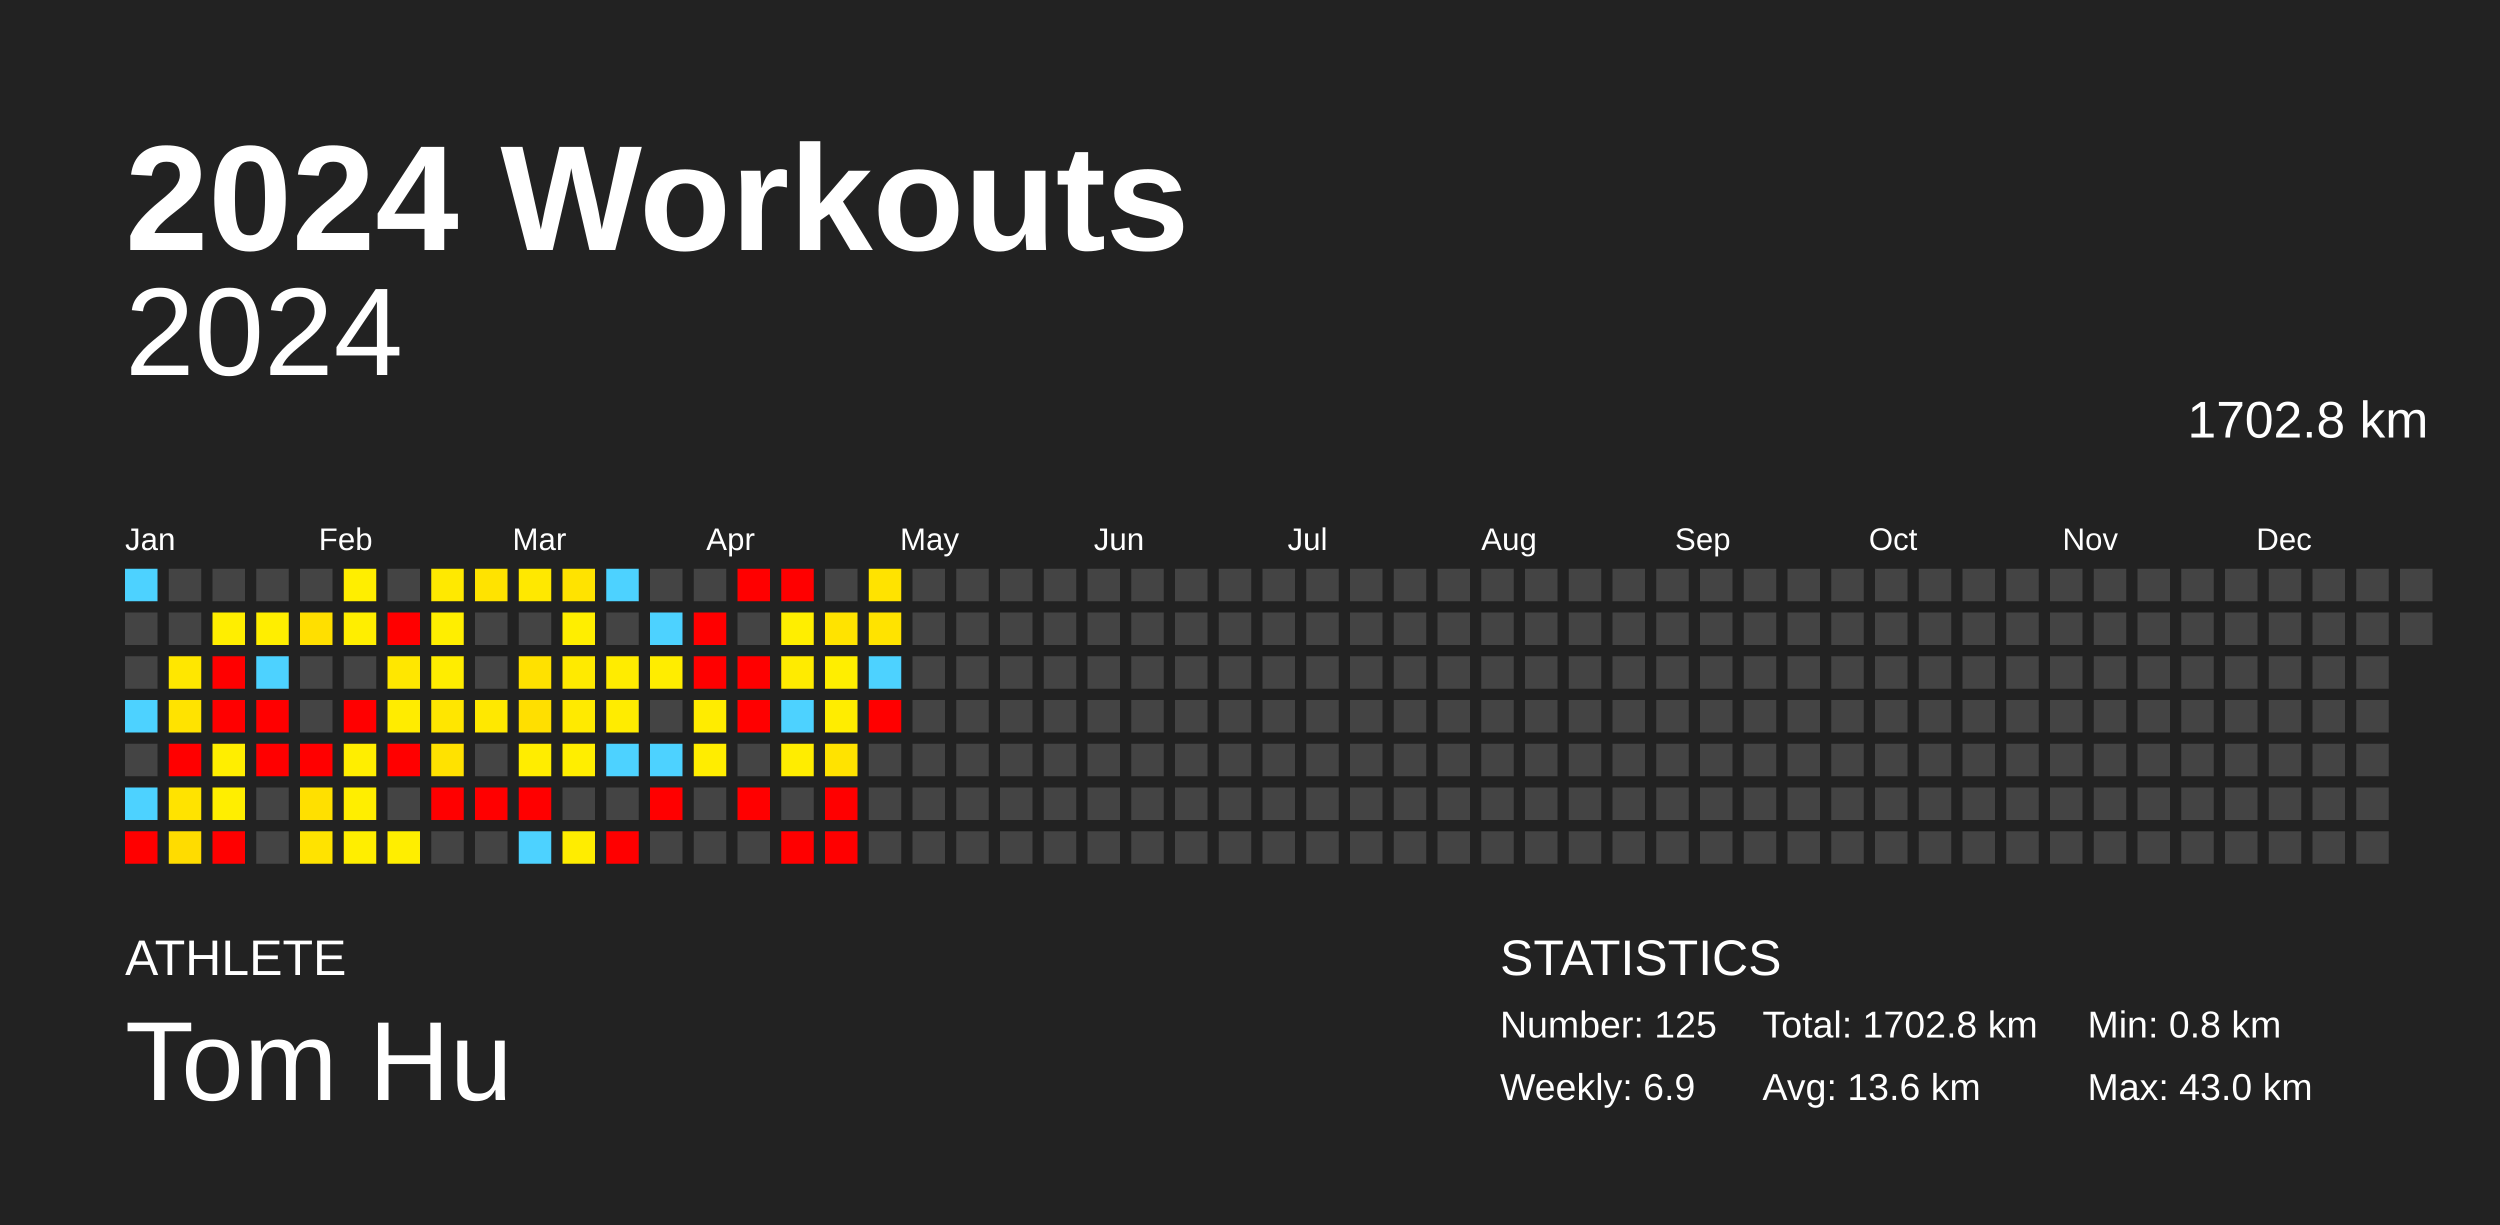
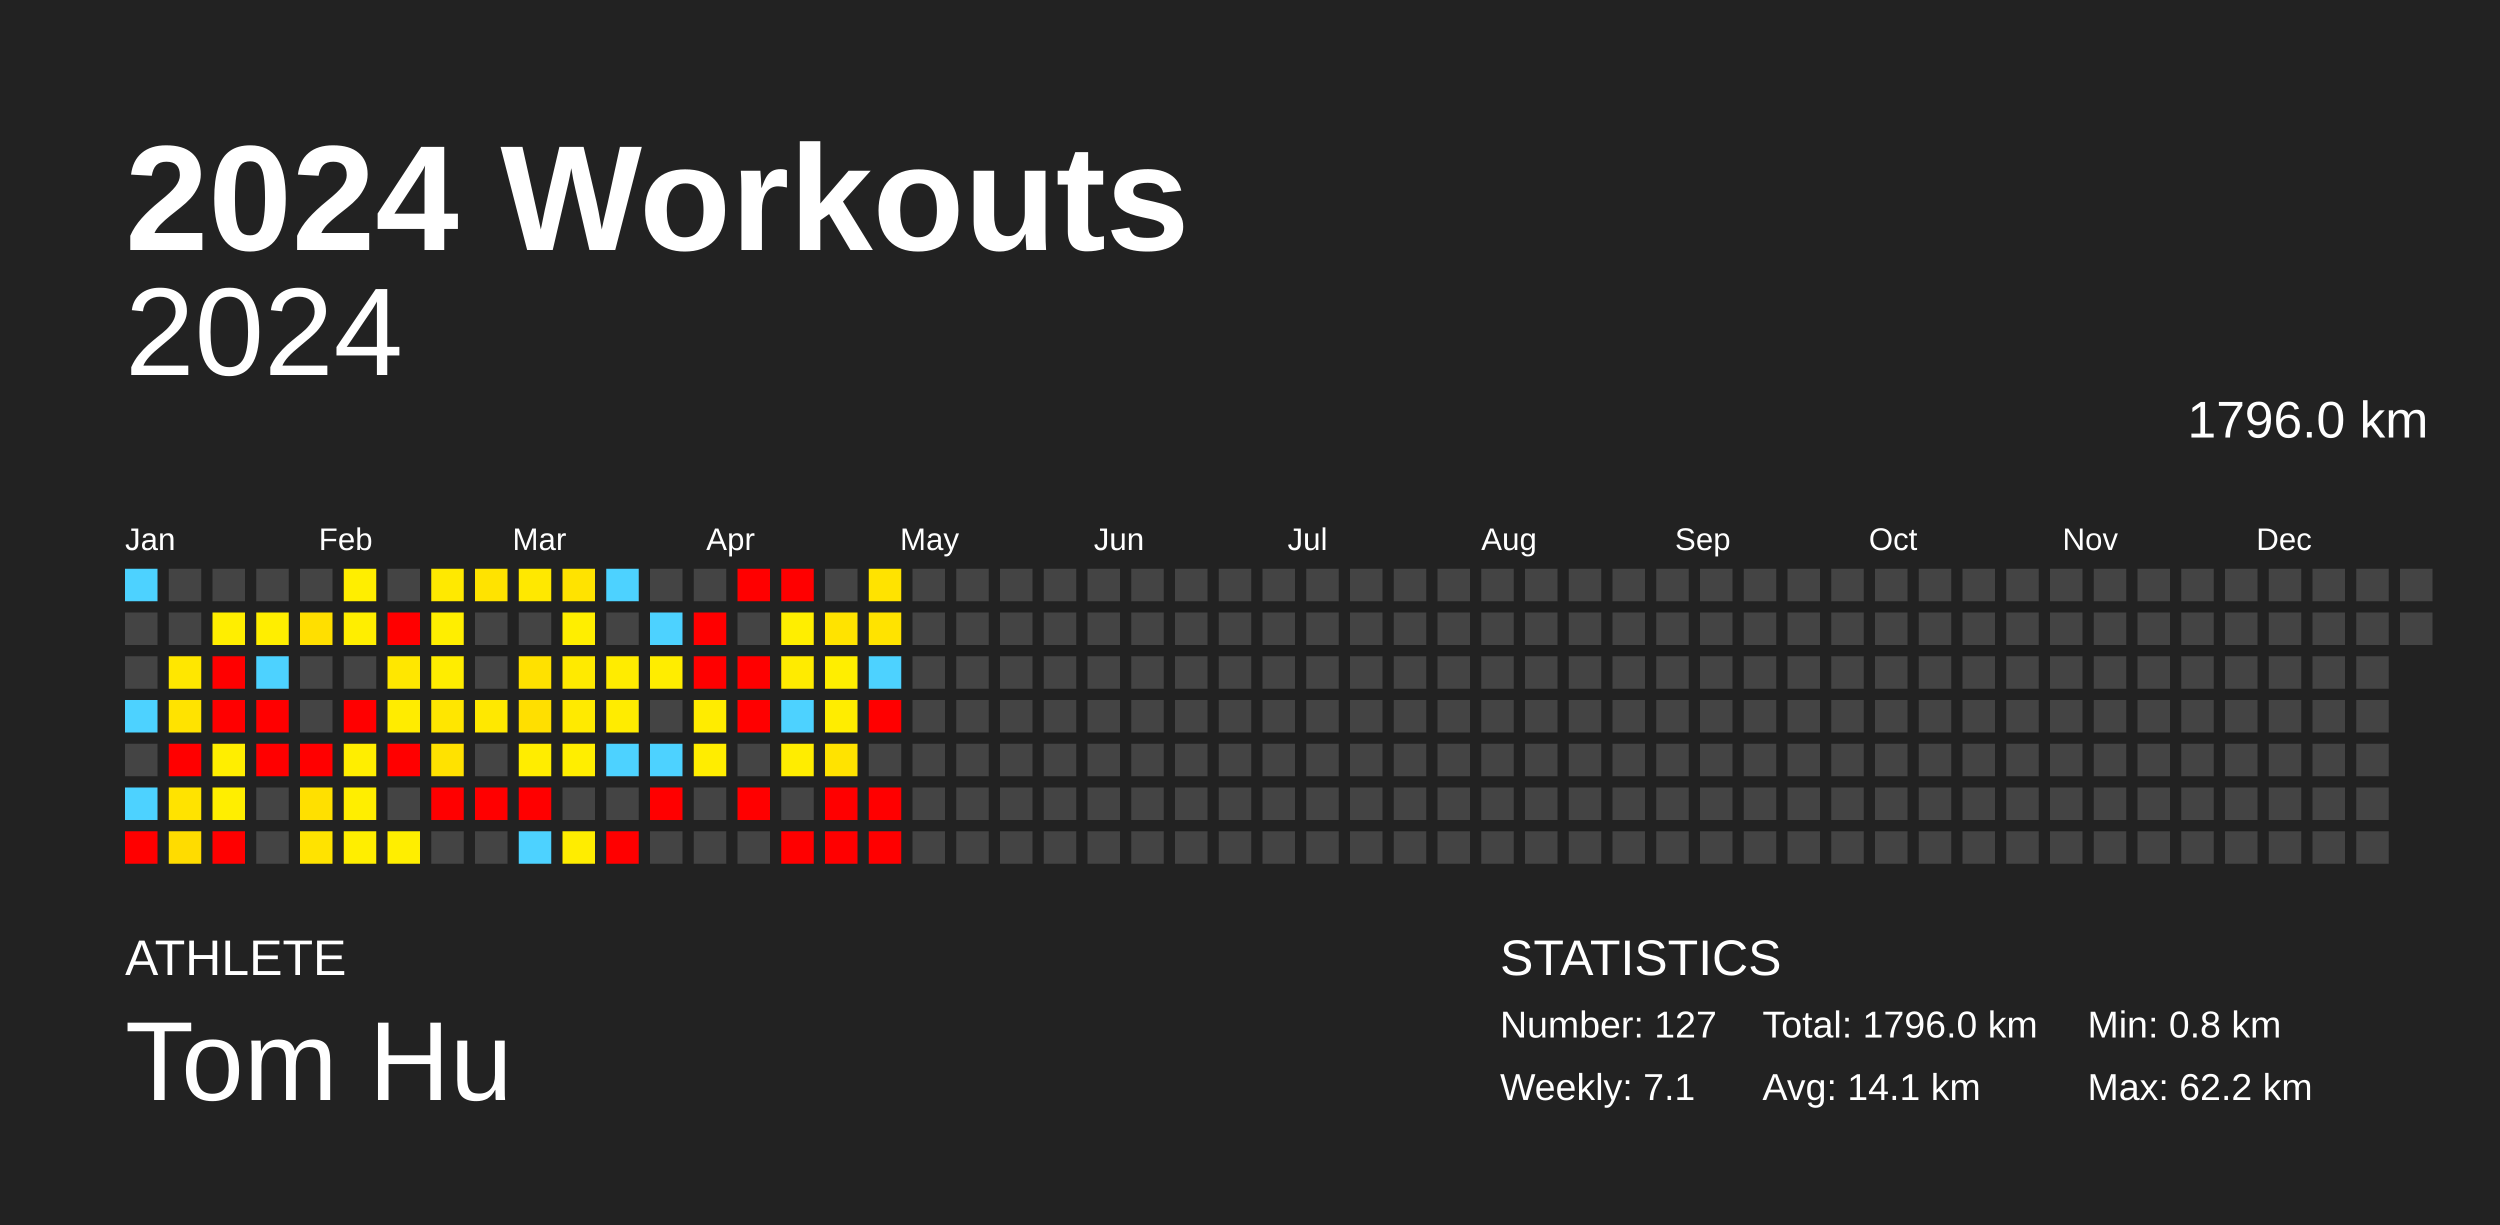
<svg xmlns="http://www.w3.org/2000/svg" baseProfile="full" height="98mm" version="1.1" viewBox="0,0,200,98" width="200mm">
  <defs />
  <rect fill="#222222" height="98" width="200" x="0" y="0" />
  <text fill="#FFFFFF" style="font-size:12px; font-family:Arial; font-weight:bold;" x="10" y="20">2024 Workouts</text>
  <text fill="#FFFFFF" style="font-size:4px; font-family:Arial" x="10" y="78">ATHLETE</text>
  <text fill="#FFFFFF" style="font-size:9px; font-family:Arial" x="10" y="88">Tom Hu</text>
  <text fill="#FFFFFF" style="font-size:4px; font-family:Arial" x="120" y="78">STATISTICS</text>
-   <text fill="#FFFFFF" style="font-size:3px; font-family:Arial" x="120" y="83">Number: 125</text>
-   <text fill="#FFFFFF" style="font-size:3px; font-family:Arial" x="120" y="88">Weekly: 6.9</text>
-   <text fill="#FFFFFF" style="font-size:3px; font-family:Arial" x="141" y="83">Total: 1702.8 km</text>
-   <text fill="#FFFFFF" style="font-size:3px; font-family:Arial" x="141" y="88">Avg: 13.6 km</text>
+   <text fill="#FFFFFF" style="font-size:3px; font-family:Arial" x="120" y="83">Number: 127</text>
+   <text fill="#FFFFFF" style="font-size:3px; font-family:Arial" x="120" y="88">Weekly: 7.1</text>
+   <text fill="#FFFFFF" style="font-size:3px; font-family:Arial" x="141" y="83">Total: 1796.0 km</text>
+   <text fill="#FFFFFF" style="font-size:3px; font-family:Arial" x="141" y="88">Avg: 14.1 km</text>
  <text fill="#FFFFFF" style="font-size:3px; font-family:Arial" x="167" y="83">Min: 0.8 km</text>
-   <text fill="#FFFFFF" style="font-size:3px; font-family:Arial" x="167" y="88">Max: 43.0 km</text>
+   <text fill="#FFFFFF" style="font-size:3px; font-family:Arial" x="167" y="88">Max: 62.2 km</text>
  <text alignment-baseline="hanging" fill="#FFFFFF" style="font-size:10.0px; font-family:Arial;" x="10" y="30">2024</text>
-   <text alignment-baseline="hanging" fill="#FFFFFF" style="font-size:4.125px; font-family:Arial;" x="175" y="35">1702.8 km</text>
+   <text alignment-baseline="hanging" fill="#FFFFFF" style="font-size:4.125px; font-family:Arial;" x="175" y="35">1796.0 km</text>
  <text fill="#FFFFFF" style="font-size:2.5px; font-family:Arial" x="10.0" y="44">Jan</text>
  <text fill="#FFFFFF" style="font-size:2.5px; font-family:Arial" x="25.5" y="44">Feb</text>
  <text fill="#FFFFFF" style="font-size:2.5px; font-family:Arial" x="41.0" y="44">Mar</text>
  <text fill="#FFFFFF" style="font-size:2.5px; font-family:Arial" x="56.5" y="44">Apr</text>
  <text fill="#FFFFFF" style="font-size:2.5px; font-family:Arial" x="72.0" y="44">May</text>
  <text fill="#FFFFFF" style="font-size:2.5px; font-family:Arial" x="87.5" y="44">Jun</text>
  <text fill="#FFFFFF" style="font-size:2.5px; font-family:Arial" x="103.0" y="44">Jul</text>
  <text fill="#FFFFFF" style="font-size:2.5px; font-family:Arial" x="118.5" y="44">Aug</text>
  <text fill="#FFFFFF" style="font-size:2.5px; font-family:Arial" x="134.0" y="44">Sep</text>
  <text fill="#FFFFFF" style="font-size:2.5px; font-family:Arial" x="149.5" y="44">Oct</text>
  <text fill="#FFFFFF" style="font-size:2.5px; font-family:Arial" x="165.0" y="44">Nov</text>
  <text fill="#FFFFFF" style="font-size:2.5px; font-family:Arial" x="180.5" y="44">Dec</text>
  <rect fill="#4dd2ff" height="2.6" width="2.6" x="10.0" y="45.5" />
  <rect fill="#444444" height="2.6" width="2.6" x="10.0" y="49.0" />
  <rect fill="#444444" height="2.6" width="2.6" x="10.0" y="52.5" />
  <rect fill="#4dd2ff" height="2.6" width="2.6" x="10.0" y="56.0" />
  <rect fill="#444444" height="2.6" width="2.6" x="10.0" y="59.5" />
  <rect fill="#4dd2ff" height="2.6" width="2.6" x="10.0" y="63.0" />
  <rect fill="red" height="2.6" width="2.6" x="10.0" y="66.5" />
  <rect fill="#444444" height="2.6" width="2.6" x="13.5" y="45.5" />
  <rect fill="#444444" height="2.6" width="2.6" x="13.5" y="49.0" />
  <rect fill="#ffe700" height="2.6" width="2.6" x="13.5" y="52.5" />
  <rect fill="#ffe300" height="2.6" width="2.6" x="13.5" y="56.0" />
  <rect fill="red" height="2.6" width="2.6" x="13.5" y="59.5" />
  <rect fill="#ffe300" height="2.6" width="2.6" x="13.5" y="63.0" />
  <rect fill="#ffdc00" height="2.6" width="2.6" x="13.5" y="66.5" />
  <rect fill="#444444" height="2.6" width="2.6" x="17.0" y="45.5" />
  <rect fill="#ffee00" height="2.6" width="2.6" x="17.0" y="49.0" />
  <rect fill="red" height="2.6" width="2.6" x="17.0" y="52.5" />
  <rect fill="red" height="2.6" width="2.6" x="17.0" y="56.0" />
  <rect fill="#ffee00" height="2.6" width="2.6" x="17.0" y="59.5" />
  <rect fill="#ffee00" height="2.6" width="2.6" x="17.0" y="63.0" />
  <rect fill="red" height="2.6" width="2.6" x="17.0" y="66.5" />
  <rect fill="#444444" height="2.6" width="2.6" x="20.5" y="45.5" />
  <rect fill="#ffee00" height="2.6" width="2.6" x="20.5" y="49.0" />
  <rect fill="#4dd2ff" height="2.6" width="2.6" x="20.5" y="52.5" />
  <rect fill="red" height="2.6" width="2.6" x="20.5" y="56.0" />
  <rect fill="red" height="2.6" width="2.6" x="20.5" y="59.5" />
  <rect fill="#444444" height="2.6" width="2.6" x="20.5" y="63.0" />
  <rect fill="#444444" height="2.6" width="2.6" x="20.5" y="66.5" />
  <rect fill="#444444" height="2.6" width="2.6" x="24.0" y="45.5" />
  <rect fill="#ffdf00" height="2.6" width="2.6" x="24.0" y="49.0" />
  <rect fill="#444444" height="2.6" width="2.6" x="24.0" y="52.5" />
  <rect fill="#444444" height="2.6" width="2.6" x="24.0" y="56.0" />
  <rect fill="red" height="2.6" width="2.6" x="24.0" y="59.5" />
  <rect fill="#ffe000" height="2.6" width="2.6" x="24.0" y="63.0" />
  <rect fill="#ffe300" height="2.6" width="2.6" x="24.0" y="66.5" />
  <rect fill="#ffee00" height="2.6" width="2.6" x="27.5" y="45.5" />
  <rect fill="#ffee00" height="2.6" width="2.6" x="27.5" y="49.0" />
  <rect fill="#444444" height="2.6" width="2.6" x="27.5" y="52.5" />
  <rect fill="red" height="2.6" width="2.6" x="27.5" y="56.0" />
  <rect fill="#ffee00" height="2.6" width="2.6" x="27.5" y="59.5" />
  <rect fill="#ffee00" height="2.6" width="2.6" x="27.5" y="63.0" />
  <rect fill="#ffee00" height="2.6" width="2.6" x="27.5" y="66.5" />
  <rect fill="#444444" height="2.6" width="2.6" x="31.0" y="45.5" />
  <rect fill="red" height="2.6" width="2.6" x="31.0" y="49.0" />
  <rect fill="#ffe700" height="2.6" width="2.6" x="31.0" y="52.5" />
  <rect fill="#ffec00" height="2.6" width="2.6" x="31.0" y="56.0" />
  <rect fill="red" height="2.6" width="2.6" x="31.0" y="59.5" />
  <rect fill="#444444" height="2.6" width="2.6" x="31.0" y="63.0" />
  <rect fill="#ffee00" height="2.6" width="2.6" x="31.0" y="66.5" />
  <rect fill="#ffe900" height="2.6" width="2.6" x="34.5" y="45.5" />
  <rect fill="#ffee00" height="2.6" width="2.6" x="34.5" y="49.0" />
  <rect fill="#ffed00" height="2.6" width="2.6" x="34.5" y="52.5" />
  <rect fill="#ffe600" height="2.6" width="2.6" x="34.5" y="56.0" />
  <rect fill="#ffe200" height="2.6" width="2.6" x="34.5" y="59.5" />
  <rect fill="red" height="2.6" width="2.6" x="34.5" y="63.0" />
  <rect fill="#444444" height="2.6" width="2.6" x="34.5" y="66.5" />
  <rect fill="#ffe300" height="2.6" width="2.6" x="38.0" y="45.5" />
  <rect fill="#444444" height="2.6" width="2.6" x="38.0" y="49.0" />
  <rect fill="#444444" height="2.6" width="2.6" x="38.0" y="52.5" />
  <rect fill="#ffe800" height="2.6" width="2.6" x="38.0" y="56.0" />
  <rect fill="#444444" height="2.6" width="2.6" x="38.0" y="59.5" />
  <rect fill="red" height="2.6" width="2.6" x="38.0" y="63.0" />
  <rect fill="#444444" height="2.6" width="2.6" x="38.0" y="66.5" />
  <rect fill="#ffe800" height="2.6" width="2.6" x="41.5" y="45.5" />
  <rect fill="#444444" height="2.6" width="2.6" x="41.5" y="49.0" />
  <rect fill="#ffe100" height="2.6" width="2.6" x="41.5" y="52.5" />
  <rect fill="#ffdf00" height="2.6" width="2.6" x="41.5" y="56.0" />
  <rect fill="#ffed00" height="2.6" width="2.6" x="41.5" y="59.5" />
  <rect fill="red" height="2.6" width="2.6" x="41.5" y="63.0" />
  <rect fill="#4dd2ff" height="2.6" width="2.6" x="41.5" y="66.5" />
  <rect fill="#ffe300" height="2.6" width="2.6" x="45.0" y="45.5" />
  <rect fill="#ffee00" height="2.6" width="2.6" x="45.0" y="49.0" />
  <rect fill="#ffea00" height="2.6" width="2.6" x="45.0" y="52.5" />
  <rect fill="#ffea00" height="2.6" width="2.6" x="45.0" y="56.0" />
  <rect fill="#ffee00" height="2.6" width="2.6" x="45.0" y="59.5" />
  <rect fill="#444444" height="2.6" width="2.6" x="45.0" y="63.0" />
  <rect fill="#ffed00" height="2.6" width="2.6" x="45.0" y="66.5" />
  <rect fill="#4dd2ff" height="2.6" width="2.6" x="48.5" y="45.5" />
  <rect fill="#444444" height="2.6" width="2.6" x="48.5" y="49.0" />
  <rect fill="#ffec00" height="2.6" width="2.6" x="48.5" y="52.5" />
  <rect fill="#ffec00" height="2.6" width="2.6" x="48.5" y="56.0" />
  <rect fill="#4dd2ff" height="2.6" width="2.6" x="48.5" y="59.5" />
  <rect fill="#444444" height="2.6" width="2.6" x="48.5" y="63.0" />
  <rect fill="red" height="2.6" width="2.6" x="48.5" y="66.5" />
  <rect fill="#444444" height="2.6" width="2.6" x="52.0" y="45.5" />
  <rect fill="#4dd2ff" height="2.6" width="2.6" x="52.0" y="49.0" />
  <rect fill="#ffed00" height="2.6" width="2.6" x="52.0" y="52.5" />
  <rect fill="#444444" height="2.6" width="2.6" x="52.0" y="56.0" />
  <rect fill="#4dd2ff" height="2.6" width="2.6" x="52.0" y="59.5" />
  <rect fill="red" height="2.6" width="2.6" x="52.0" y="63.0" />
  <rect fill="#444444" height="2.6" width="2.6" x="52.0" y="66.5" />
  <rect fill="#444444" height="2.6" width="2.6" x="55.5" y="45.5" />
  <rect fill="red" height="2.6" width="2.6" x="55.5" y="49.0" />
  <rect fill="red" height="2.6" width="2.6" x="55.5" y="52.5" />
  <rect fill="#ffec00" height="2.6" width="2.6" x="55.5" y="56.0" />
  <rect fill="#ffed00" height="2.6" width="2.6" x="55.5" y="59.5" />
  <rect fill="#444444" height="2.6" width="2.6" x="55.5" y="63.0" />
  <rect fill="#444444" height="2.6" width="2.6" x="55.5" y="66.5" />
  <rect fill="red" height="2.6" width="2.6" x="59.0" y="45.5" />
  <rect fill="#444444" height="2.6" width="2.6" x="59.0" y="49.0" />
  <rect fill="red" height="2.6" width="2.6" x="59.0" y="52.5" />
  <rect fill="red" height="2.6" width="2.6" x="59.0" y="56.0" />
  <rect fill="#444444" height="2.6" width="2.6" x="59.0" y="59.5" />
  <rect fill="red" height="2.6" width="2.6" x="59.0" y="63.0" />
  <rect fill="#444444" height="2.6" width="2.6" x="59.0" y="66.5" />
  <rect fill="red" height="2.6" width="2.6" x="62.5" y="45.5" />
  <rect fill="#ffee00" height="2.6" width="2.6" x="62.5" y="49.0" />
  <rect fill="#ffeb00" height="2.6" width="2.6" x="62.5" y="52.5" />
  <rect fill="#4dd2ff" height="2.6" width="2.6" x="62.5" y="56.0" />
  <rect fill="#ffed00" height="2.6" width="2.6" x="62.5" y="59.5" />
  <rect fill="#444444" height="2.6" width="2.6" x="62.5" y="63.0" />
  <rect fill="red" height="2.6" width="2.6" x="62.5" y="66.5" />
  <rect fill="#444444" height="2.6" width="2.6" x="66.0" y="45.5" />
  <rect fill="#ffe300" height="2.6" width="2.6" x="66.0" y="49.0" />
  <rect fill="#ffee00" height="2.6" width="2.6" x="66.0" y="52.5" />
  <rect fill="#ffed00" height="2.6" width="2.6" x="66.0" y="56.0" />
  <rect fill="#ffe300" height="2.6" width="2.6" x="66.0" y="59.5" />
  <rect fill="red" height="2.6" width="2.6" x="66.0" y="63.0" />
  <rect fill="red" height="2.6" width="2.6" x="66.0" y="66.5" />
  <rect fill="#ffe300" height="2.6" width="2.6" x="69.5" y="45.5" />
  <rect fill="#ffe300" height="2.6" width="2.6" x="69.5" y="49.0" />
  <rect fill="#4dd2ff" height="2.6" width="2.6" x="69.5" y="52.5" />
  <rect fill="red" height="2.6" width="2.6" x="69.5" y="56.0" />
  <rect fill="#444444" height="2.6" width="2.6" x="69.5" y="59.5" />
-   <rect fill="#444444" height="2.6" width="2.6" x="69.5" y="63.0" />
-   <rect fill="#444444" height="2.6" width="2.6" x="69.5" y="66.5" />
+   <rect fill="red" height="2.6" width="2.6" x="69.5" y="63.0" />
+   <rect fill="red" height="2.6" width="2.6" x="69.5" y="66.5" />
  <rect fill="#444444" height="2.6" width="2.6" x="73.0" y="45.5" />
  <rect fill="#444444" height="2.6" width="2.6" x="73.0" y="49.0" />
  <rect fill="#444444" height="2.6" width="2.6" x="73.0" y="52.5" />
  <rect fill="#444444" height="2.6" width="2.6" x="73.0" y="56.0" />
  <rect fill="#444444" height="2.6" width="2.6" x="73.0" y="59.5" />
  <rect fill="#444444" height="2.6" width="2.6" x="73.0" y="63.0" />
  <rect fill="#444444" height="2.6" width="2.6" x="73.0" y="66.5" />
  <rect fill="#444444" height="2.6" width="2.6" x="76.5" y="45.5" />
  <rect fill="#444444" height="2.6" width="2.6" x="76.5" y="49.0" />
  <rect fill="#444444" height="2.6" width="2.6" x="76.5" y="52.5" />
  <rect fill="#444444" height="2.6" width="2.6" x="76.5" y="56.0" />
  <rect fill="#444444" height="2.6" width="2.6" x="76.5" y="59.5" />
  <rect fill="#444444" height="2.6" width="2.6" x="76.5" y="63.0" />
  <rect fill="#444444" height="2.6" width="2.6" x="76.5" y="66.5" />
  <rect fill="#444444" height="2.6" width="2.6" x="80.0" y="45.5" />
  <rect fill="#444444" height="2.6" width="2.6" x="80.0" y="49.0" />
  <rect fill="#444444" height="2.6" width="2.6" x="80.0" y="52.5" />
  <rect fill="#444444" height="2.6" width="2.6" x="80.0" y="56.0" />
  <rect fill="#444444" height="2.6" width="2.6" x="80.0" y="59.5" />
  <rect fill="#444444" height="2.6" width="2.6" x="80.0" y="63.0" />
  <rect fill="#444444" height="2.6" width="2.6" x="80.0" y="66.5" />
  <rect fill="#444444" height="2.6" width="2.6" x="83.5" y="45.5" />
  <rect fill="#444444" height="2.6" width="2.6" x="83.5" y="49.0" />
  <rect fill="#444444" height="2.6" width="2.6" x="83.5" y="52.5" />
  <rect fill="#444444" height="2.6" width="2.6" x="83.5" y="56.0" />
  <rect fill="#444444" height="2.6" width="2.6" x="83.5" y="59.5" />
  <rect fill="#444444" height="2.6" width="2.6" x="83.5" y="63.0" />
  <rect fill="#444444" height="2.6" width="2.6" x="83.5" y="66.5" />
  <rect fill="#444444" height="2.6" width="2.6" x="87.0" y="45.5" />
  <rect fill="#444444" height="2.6" width="2.6" x="87.0" y="49.0" />
  <rect fill="#444444" height="2.6" width="2.6" x="87.0" y="52.5" />
  <rect fill="#444444" height="2.6" width="2.6" x="87.0" y="56.0" />
  <rect fill="#444444" height="2.6" width="2.6" x="87.0" y="59.5" />
  <rect fill="#444444" height="2.6" width="2.6" x="87.0" y="63.0" />
  <rect fill="#444444" height="2.6" width="2.6" x="87.0" y="66.5" />
  <rect fill="#444444" height="2.6" width="2.6" x="90.5" y="45.5" />
  <rect fill="#444444" height="2.6" width="2.6" x="90.5" y="49.0" />
  <rect fill="#444444" height="2.6" width="2.6" x="90.5" y="52.5" />
  <rect fill="#444444" height="2.6" width="2.6" x="90.5" y="56.0" />
  <rect fill="#444444" height="2.6" width="2.6" x="90.5" y="59.5" />
  <rect fill="#444444" height="2.6" width="2.6" x="90.5" y="63.0" />
  <rect fill="#444444" height="2.6" width="2.6" x="90.5" y="66.5" />
  <rect fill="#444444" height="2.6" width="2.6" x="94.0" y="45.5" />
  <rect fill="#444444" height="2.6" width="2.6" x="94.0" y="49.0" />
  <rect fill="#444444" height="2.6" width="2.6" x="94.0" y="52.5" />
  <rect fill="#444444" height="2.6" width="2.6" x="94.0" y="56.0" />
  <rect fill="#444444" height="2.6" width="2.6" x="94.0" y="59.5" />
  <rect fill="#444444" height="2.6" width="2.6" x="94.0" y="63.0" />
  <rect fill="#444444" height="2.6" width="2.6" x="94.0" y="66.5" />
  <rect fill="#444444" height="2.6" width="2.6" x="97.5" y="45.5" />
  <rect fill="#444444" height="2.6" width="2.6" x="97.5" y="49.0" />
  <rect fill="#444444" height="2.6" width="2.6" x="97.5" y="52.5" />
  <rect fill="#444444" height="2.6" width="2.6" x="97.5" y="56.0" />
  <rect fill="#444444" height="2.6" width="2.6" x="97.5" y="59.5" />
  <rect fill="#444444" height="2.6" width="2.6" x="97.5" y="63.0" />
  <rect fill="#444444" height="2.6" width="2.6" x="97.5" y="66.5" />
  <rect fill="#444444" height="2.6" width="2.6" x="101.0" y="45.5" />
  <rect fill="#444444" height="2.6" width="2.6" x="101.0" y="49.0" />
  <rect fill="#444444" height="2.6" width="2.6" x="101.0" y="52.5" />
  <rect fill="#444444" height="2.6" width="2.6" x="101.0" y="56.0" />
  <rect fill="#444444" height="2.6" width="2.6" x="101.0" y="59.5" />
  <rect fill="#444444" height="2.6" width="2.6" x="101.0" y="63.0" />
  <rect fill="#444444" height="2.6" width="2.6" x="101.0" y="66.5" />
  <rect fill="#444444" height="2.6" width="2.6" x="104.5" y="45.5" />
  <rect fill="#444444" height="2.6" width="2.6" x="104.5" y="49.0" />
  <rect fill="#444444" height="2.6" width="2.6" x="104.5" y="52.5" />
  <rect fill="#444444" height="2.6" width="2.6" x="104.5" y="56.0" />
  <rect fill="#444444" height="2.6" width="2.6" x="104.5" y="59.5" />
  <rect fill="#444444" height="2.6" width="2.6" x="104.5" y="63.0" />
  <rect fill="#444444" height="2.6" width="2.6" x="104.5" y="66.5" />
  <rect fill="#444444" height="2.6" width="2.6" x="108.0" y="45.5" />
  <rect fill="#444444" height="2.6" width="2.6" x="108.0" y="49.0" />
  <rect fill="#444444" height="2.6" width="2.6" x="108.0" y="52.5" />
  <rect fill="#444444" height="2.6" width="2.6" x="108.0" y="56.0" />
  <rect fill="#444444" height="2.6" width="2.6" x="108.0" y="59.5" />
  <rect fill="#444444" height="2.6" width="2.6" x="108.0" y="63.0" />
  <rect fill="#444444" height="2.6" width="2.6" x="108.0" y="66.5" />
  <rect fill="#444444" height="2.6" width="2.6" x="111.5" y="45.5" />
  <rect fill="#444444" height="2.6" width="2.6" x="111.5" y="49.0" />
  <rect fill="#444444" height="2.6" width="2.6" x="111.5" y="52.5" />
  <rect fill="#444444" height="2.6" width="2.6" x="111.5" y="56.0" />
  <rect fill="#444444" height="2.6" width="2.6" x="111.5" y="59.5" />
  <rect fill="#444444" height="2.6" width="2.6" x="111.5" y="63.0" />
  <rect fill="#444444" height="2.6" width="2.6" x="111.5" y="66.5" />
  <rect fill="#444444" height="2.6" width="2.6" x="115.0" y="45.5" />
  <rect fill="#444444" height="2.6" width="2.6" x="115.0" y="49.0" />
  <rect fill="#444444" height="2.6" width="2.6" x="115.0" y="52.5" />
  <rect fill="#444444" height="2.6" width="2.6" x="115.0" y="56.0" />
  <rect fill="#444444" height="2.6" width="2.6" x="115.0" y="59.5" />
  <rect fill="#444444" height="2.6" width="2.6" x="115.0" y="63.0" />
  <rect fill="#444444" height="2.6" width="2.6" x="115.0" y="66.5" />
  <rect fill="#444444" height="2.6" width="2.6" x="118.5" y="45.5" />
  <rect fill="#444444" height="2.6" width="2.6" x="118.5" y="49.0" />
  <rect fill="#444444" height="2.6" width="2.6" x="118.5" y="52.5" />
  <rect fill="#444444" height="2.6" width="2.6" x="118.5" y="56.0" />
  <rect fill="#444444" height="2.6" width="2.6" x="118.5" y="59.5" />
  <rect fill="#444444" height="2.6" width="2.6" x="118.5" y="63.0" />
  <rect fill="#444444" height="2.6" width="2.6" x="118.5" y="66.5" />
  <rect fill="#444444" height="2.6" width="2.6" x="122.0" y="45.5" />
  <rect fill="#444444" height="2.6" width="2.6" x="122.0" y="49.0" />
  <rect fill="#444444" height="2.6" width="2.6" x="122.0" y="52.5" />
  <rect fill="#444444" height="2.6" width="2.6" x="122.0" y="56.0" />
  <rect fill="#444444" height="2.6" width="2.6" x="122.0" y="59.5" />
  <rect fill="#444444" height="2.6" width="2.6" x="122.0" y="63.0" />
  <rect fill="#444444" height="2.6" width="2.6" x="122.0" y="66.5" />
  <rect fill="#444444" height="2.6" width="2.6" x="125.5" y="45.5" />
  <rect fill="#444444" height="2.6" width="2.6" x="125.5" y="49.0" />
  <rect fill="#444444" height="2.6" width="2.6" x="125.5" y="52.5" />
  <rect fill="#444444" height="2.6" width="2.6" x="125.5" y="56.0" />
  <rect fill="#444444" height="2.6" width="2.6" x="125.5" y="59.5" />
  <rect fill="#444444" height="2.6" width="2.6" x="125.5" y="63.0" />
  <rect fill="#444444" height="2.6" width="2.6" x="125.5" y="66.5" />
  <rect fill="#444444" height="2.6" width="2.6" x="129.0" y="45.5" />
  <rect fill="#444444" height="2.6" width="2.6" x="129.0" y="49.0" />
  <rect fill="#444444" height="2.6" width="2.6" x="129.0" y="52.5" />
  <rect fill="#444444" height="2.6" width="2.6" x="129.0" y="56.0" />
  <rect fill="#444444" height="2.6" width="2.6" x="129.0" y="59.5" />
  <rect fill="#444444" height="2.6" width="2.6" x="129.0" y="63.0" />
  <rect fill="#444444" height="2.6" width="2.6" x="129.0" y="66.5" />
  <rect fill="#444444" height="2.6" width="2.6" x="132.5" y="45.5" />
  <rect fill="#444444" height="2.6" width="2.6" x="132.5" y="49.0" />
  <rect fill="#444444" height="2.6" width="2.6" x="132.5" y="52.5" />
  <rect fill="#444444" height="2.6" width="2.6" x="132.5" y="56.0" />
  <rect fill="#444444" height="2.6" width="2.6" x="132.5" y="59.5" />
  <rect fill="#444444" height="2.6" width="2.6" x="132.5" y="63.0" />
  <rect fill="#444444" height="2.6" width="2.6" x="132.5" y="66.5" />
  <rect fill="#444444" height="2.6" width="2.6" x="136.0" y="45.5" />
  <rect fill="#444444" height="2.6" width="2.6" x="136.0" y="49.0" />
  <rect fill="#444444" height="2.6" width="2.6" x="136.0" y="52.5" />
  <rect fill="#444444" height="2.6" width="2.6" x="136.0" y="56.0" />
  <rect fill="#444444" height="2.6" width="2.6" x="136.0" y="59.5" />
  <rect fill="#444444" height="2.6" width="2.6" x="136.0" y="63.0" />
  <rect fill="#444444" height="2.6" width="2.6" x="136.0" y="66.5" />
  <rect fill="#444444" height="2.6" width="2.6" x="139.5" y="45.5" />
  <rect fill="#444444" height="2.6" width="2.6" x="139.5" y="49.0" />
  <rect fill="#444444" height="2.6" width="2.6" x="139.5" y="52.5" />
  <rect fill="#444444" height="2.6" width="2.6" x="139.5" y="56.0" />
  <rect fill="#444444" height="2.6" width="2.6" x="139.5" y="59.5" />
  <rect fill="#444444" height="2.6" width="2.6" x="139.5" y="63.0" />
  <rect fill="#444444" height="2.6" width="2.6" x="139.5" y="66.5" />
  <rect fill="#444444" height="2.6" width="2.6" x="143.0" y="45.5" />
  <rect fill="#444444" height="2.6" width="2.6" x="143.0" y="49.0" />
  <rect fill="#444444" height="2.6" width="2.6" x="143.0" y="52.5" />
  <rect fill="#444444" height="2.6" width="2.6" x="143.0" y="56.0" />
  <rect fill="#444444" height="2.6" width="2.6" x="143.0" y="59.5" />
  <rect fill="#444444" height="2.6" width="2.6" x="143.0" y="63.0" />
  <rect fill="#444444" height="2.6" width="2.6" x="143.0" y="66.5" />
  <rect fill="#444444" height="2.6" width="2.6" x="146.5" y="45.5" />
  <rect fill="#444444" height="2.6" width="2.6" x="146.5" y="49.0" />
  <rect fill="#444444" height="2.6" width="2.6" x="146.5" y="52.5" />
  <rect fill="#444444" height="2.6" width="2.6" x="146.5" y="56.0" />
  <rect fill="#444444" height="2.6" width="2.6" x="146.5" y="59.5" />
  <rect fill="#444444" height="2.6" width="2.6" x="146.5" y="63.0" />
  <rect fill="#444444" height="2.6" width="2.6" x="146.5" y="66.5" />
  <rect fill="#444444" height="2.6" width="2.6" x="150.0" y="45.5" />
  <rect fill="#444444" height="2.6" width="2.6" x="150.0" y="49.0" />
  <rect fill="#444444" height="2.6" width="2.6" x="150.0" y="52.5" />
  <rect fill="#444444" height="2.6" width="2.6" x="150.0" y="56.0" />
  <rect fill="#444444" height="2.6" width="2.6" x="150.0" y="59.5" />
  <rect fill="#444444" height="2.6" width="2.6" x="150.0" y="63.0" />
  <rect fill="#444444" height="2.6" width="2.6" x="150.0" y="66.5" />
  <rect fill="#444444" height="2.6" width="2.6" x="153.5" y="45.5" />
  <rect fill="#444444" height="2.6" width="2.6" x="153.5" y="49.0" />
  <rect fill="#444444" height="2.6" width="2.6" x="153.5" y="52.5" />
  <rect fill="#444444" height="2.6" width="2.6" x="153.5" y="56.0" />
  <rect fill="#444444" height="2.6" width="2.6" x="153.5" y="59.5" />
  <rect fill="#444444" height="2.6" width="2.6" x="153.5" y="63.0" />
  <rect fill="#444444" height="2.6" width="2.6" x="153.5" y="66.5" />
  <rect fill="#444444" height="2.6" width="2.6" x="157.0" y="45.5" />
  <rect fill="#444444" height="2.6" width="2.6" x="157.0" y="49.0" />
  <rect fill="#444444" height="2.6" width="2.6" x="157.0" y="52.5" />
  <rect fill="#444444" height="2.6" width="2.6" x="157.0" y="56.0" />
  <rect fill="#444444" height="2.6" width="2.6" x="157.0" y="59.5" />
  <rect fill="#444444" height="2.6" width="2.6" x="157.0" y="63.0" />
  <rect fill="#444444" height="2.6" width="2.6" x="157.0" y="66.5" />
  <rect fill="#444444" height="2.6" width="2.6" x="160.5" y="45.5" />
  <rect fill="#444444" height="2.6" width="2.6" x="160.5" y="49.0" />
  <rect fill="#444444" height="2.6" width="2.6" x="160.5" y="52.5" />
  <rect fill="#444444" height="2.6" width="2.6" x="160.5" y="56.0" />
  <rect fill="#444444" height="2.6" width="2.6" x="160.5" y="59.5" />
  <rect fill="#444444" height="2.6" width="2.6" x="160.5" y="63.0" />
  <rect fill="#444444" height="2.6" width="2.6" x="160.5" y="66.5" />
  <rect fill="#444444" height="2.6" width="2.6" x="164.0" y="45.5" />
  <rect fill="#444444" height="2.6" width="2.6" x="164.0" y="49.0" />
  <rect fill="#444444" height="2.6" width="2.6" x="164.0" y="52.5" />
  <rect fill="#444444" height="2.6" width="2.6" x="164.0" y="56.0" />
  <rect fill="#444444" height="2.6" width="2.6" x="164.0" y="59.5" />
  <rect fill="#444444" height="2.6" width="2.6" x="164.0" y="63.0" />
  <rect fill="#444444" height="2.6" width="2.6" x="164.0" y="66.5" />
  <rect fill="#444444" height="2.6" width="2.6" x="167.5" y="45.5" />
  <rect fill="#444444" height="2.6" width="2.6" x="167.5" y="49.0" />
  <rect fill="#444444" height="2.6" width="2.6" x="167.5" y="52.5" />
  <rect fill="#444444" height="2.6" width="2.6" x="167.5" y="56.0" />
  <rect fill="#444444" height="2.6" width="2.6" x="167.5" y="59.5" />
  <rect fill="#444444" height="2.6" width="2.6" x="167.5" y="63.0" />
  <rect fill="#444444" height="2.6" width="2.6" x="167.5" y="66.5" />
  <rect fill="#444444" height="2.6" width="2.6" x="171.0" y="45.5" />
  <rect fill="#444444" height="2.6" width="2.6" x="171.0" y="49.0" />
  <rect fill="#444444" height="2.6" width="2.6" x="171.0" y="52.5" />
  <rect fill="#444444" height="2.6" width="2.6" x="171.0" y="56.0" />
  <rect fill="#444444" height="2.6" width="2.6" x="171.0" y="59.5" />
  <rect fill="#444444" height="2.6" width="2.6" x="171.0" y="63.0" />
  <rect fill="#444444" height="2.6" width="2.6" x="171.0" y="66.5" />
  <rect fill="#444444" height="2.6" width="2.6" x="174.5" y="45.5" />
  <rect fill="#444444" height="2.6" width="2.6" x="174.5" y="49.0" />
  <rect fill="#444444" height="2.6" width="2.6" x="174.5" y="52.5" />
  <rect fill="#444444" height="2.6" width="2.6" x="174.5" y="56.0" />
  <rect fill="#444444" height="2.6" width="2.6" x="174.5" y="59.5" />
  <rect fill="#444444" height="2.6" width="2.6" x="174.5" y="63.0" />
  <rect fill="#444444" height="2.6" width="2.6" x="174.5" y="66.5" />
  <rect fill="#444444" height="2.6" width="2.6" x="178.0" y="45.5" />
  <rect fill="#444444" height="2.6" width="2.6" x="178.0" y="49.0" />
  <rect fill="#444444" height="2.6" width="2.6" x="178.0" y="52.5" />
  <rect fill="#444444" height="2.6" width="2.6" x="178.0" y="56.0" />
  <rect fill="#444444" height="2.6" width="2.6" x="178.0" y="59.5" />
  <rect fill="#444444" height="2.6" width="2.6" x="178.0" y="63.0" />
  <rect fill="#444444" height="2.6" width="2.6" x="178.0" y="66.5" />
  <rect fill="#444444" height="2.6" width="2.6" x="181.5" y="45.5" />
  <rect fill="#444444" height="2.6" width="2.6" x="181.5" y="49.0" />
  <rect fill="#444444" height="2.6" width="2.6" x="181.5" y="52.5" />
  <rect fill="#444444" height="2.6" width="2.6" x="181.5" y="56.0" />
  <rect fill="#444444" height="2.6" width="2.6" x="181.5" y="59.5" />
  <rect fill="#444444" height="2.6" width="2.6" x="181.5" y="63.0" />
  <rect fill="#444444" height="2.6" width="2.6" x="181.5" y="66.5" />
  <rect fill="#444444" height="2.6" width="2.6" x="185.0" y="45.5" />
  <rect fill="#444444" height="2.6" width="2.6" x="185.0" y="49.0" />
  <rect fill="#444444" height="2.6" width="2.6" x="185.0" y="52.5" />
  <rect fill="#444444" height="2.6" width="2.6" x="185.0" y="56.0" />
  <rect fill="#444444" height="2.6" width="2.6" x="185.0" y="59.5" />
  <rect fill="#444444" height="2.6" width="2.6" x="185.0" y="63.0" />
  <rect fill="#444444" height="2.6" width="2.6" x="185.0" y="66.5" />
  <rect fill="#444444" height="2.6" width="2.6" x="188.5" y="45.5" />
  <rect fill="#444444" height="2.6" width="2.6" x="188.5" y="49.0" />
  <rect fill="#444444" height="2.6" width="2.6" x="188.5" y="52.5" />
  <rect fill="#444444" height="2.6" width="2.6" x="188.5" y="56.0" />
  <rect fill="#444444" height="2.6" width="2.6" x="188.5" y="59.5" />
  <rect fill="#444444" height="2.6" width="2.6" x="188.5" y="63.0" />
  <rect fill="#444444" height="2.6" width="2.6" x="188.5" y="66.5" />
  <rect fill="#444444" height="2.6" width="2.6" x="192.0" y="45.5" />
  <rect fill="#444444" height="2.6" width="2.6" x="192.0" y="49.0" />
</svg>
